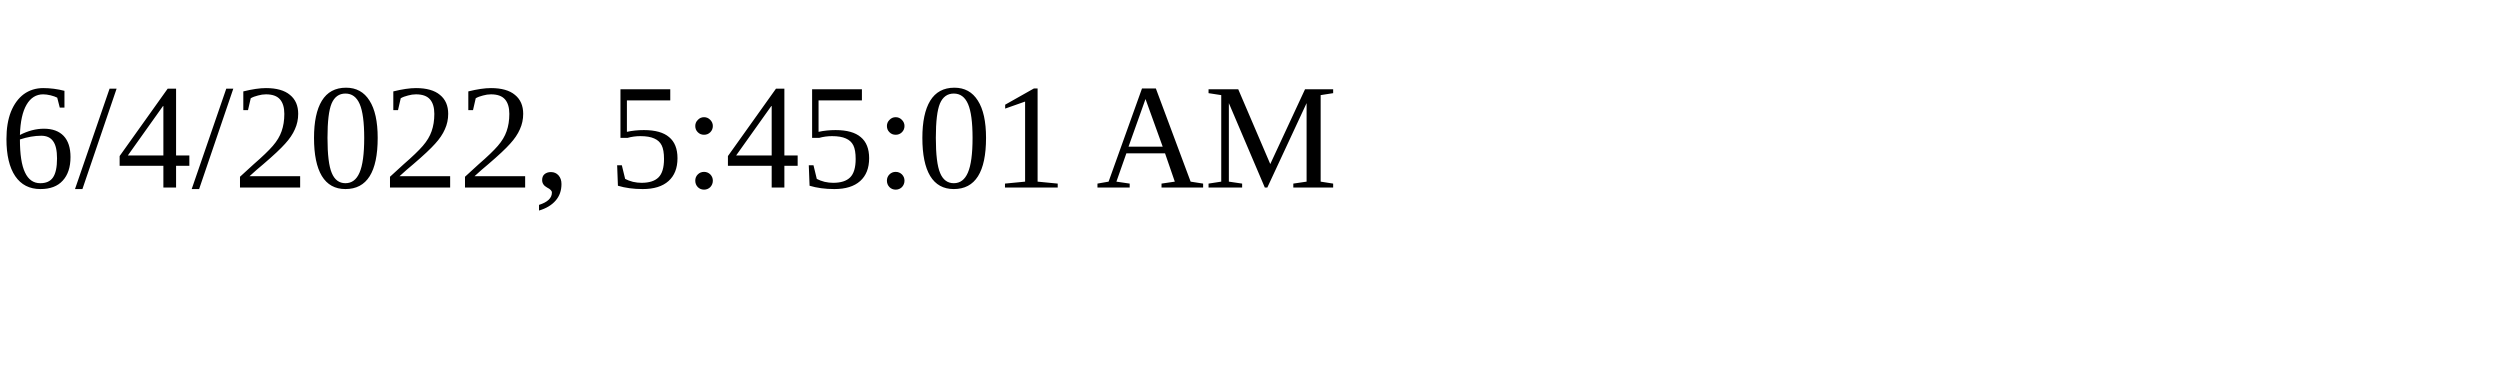
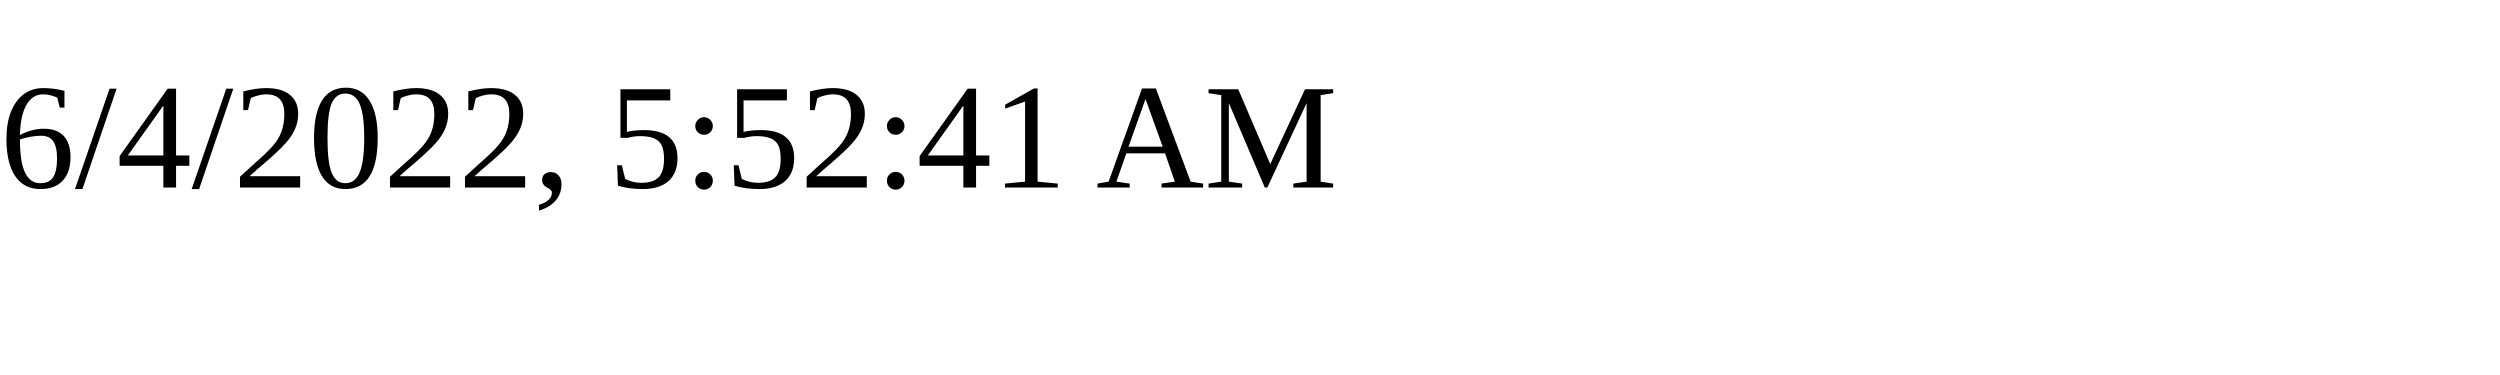
<svg xmlns="http://www.w3.org/2000/svg" height="30" width="200">
-   <text x="0" y="15">6/4/2022, 5:45:01 AM</text>
+   <text x="0" y="15">6/4/2022, 5:52:41 AM</text>
</svg>
